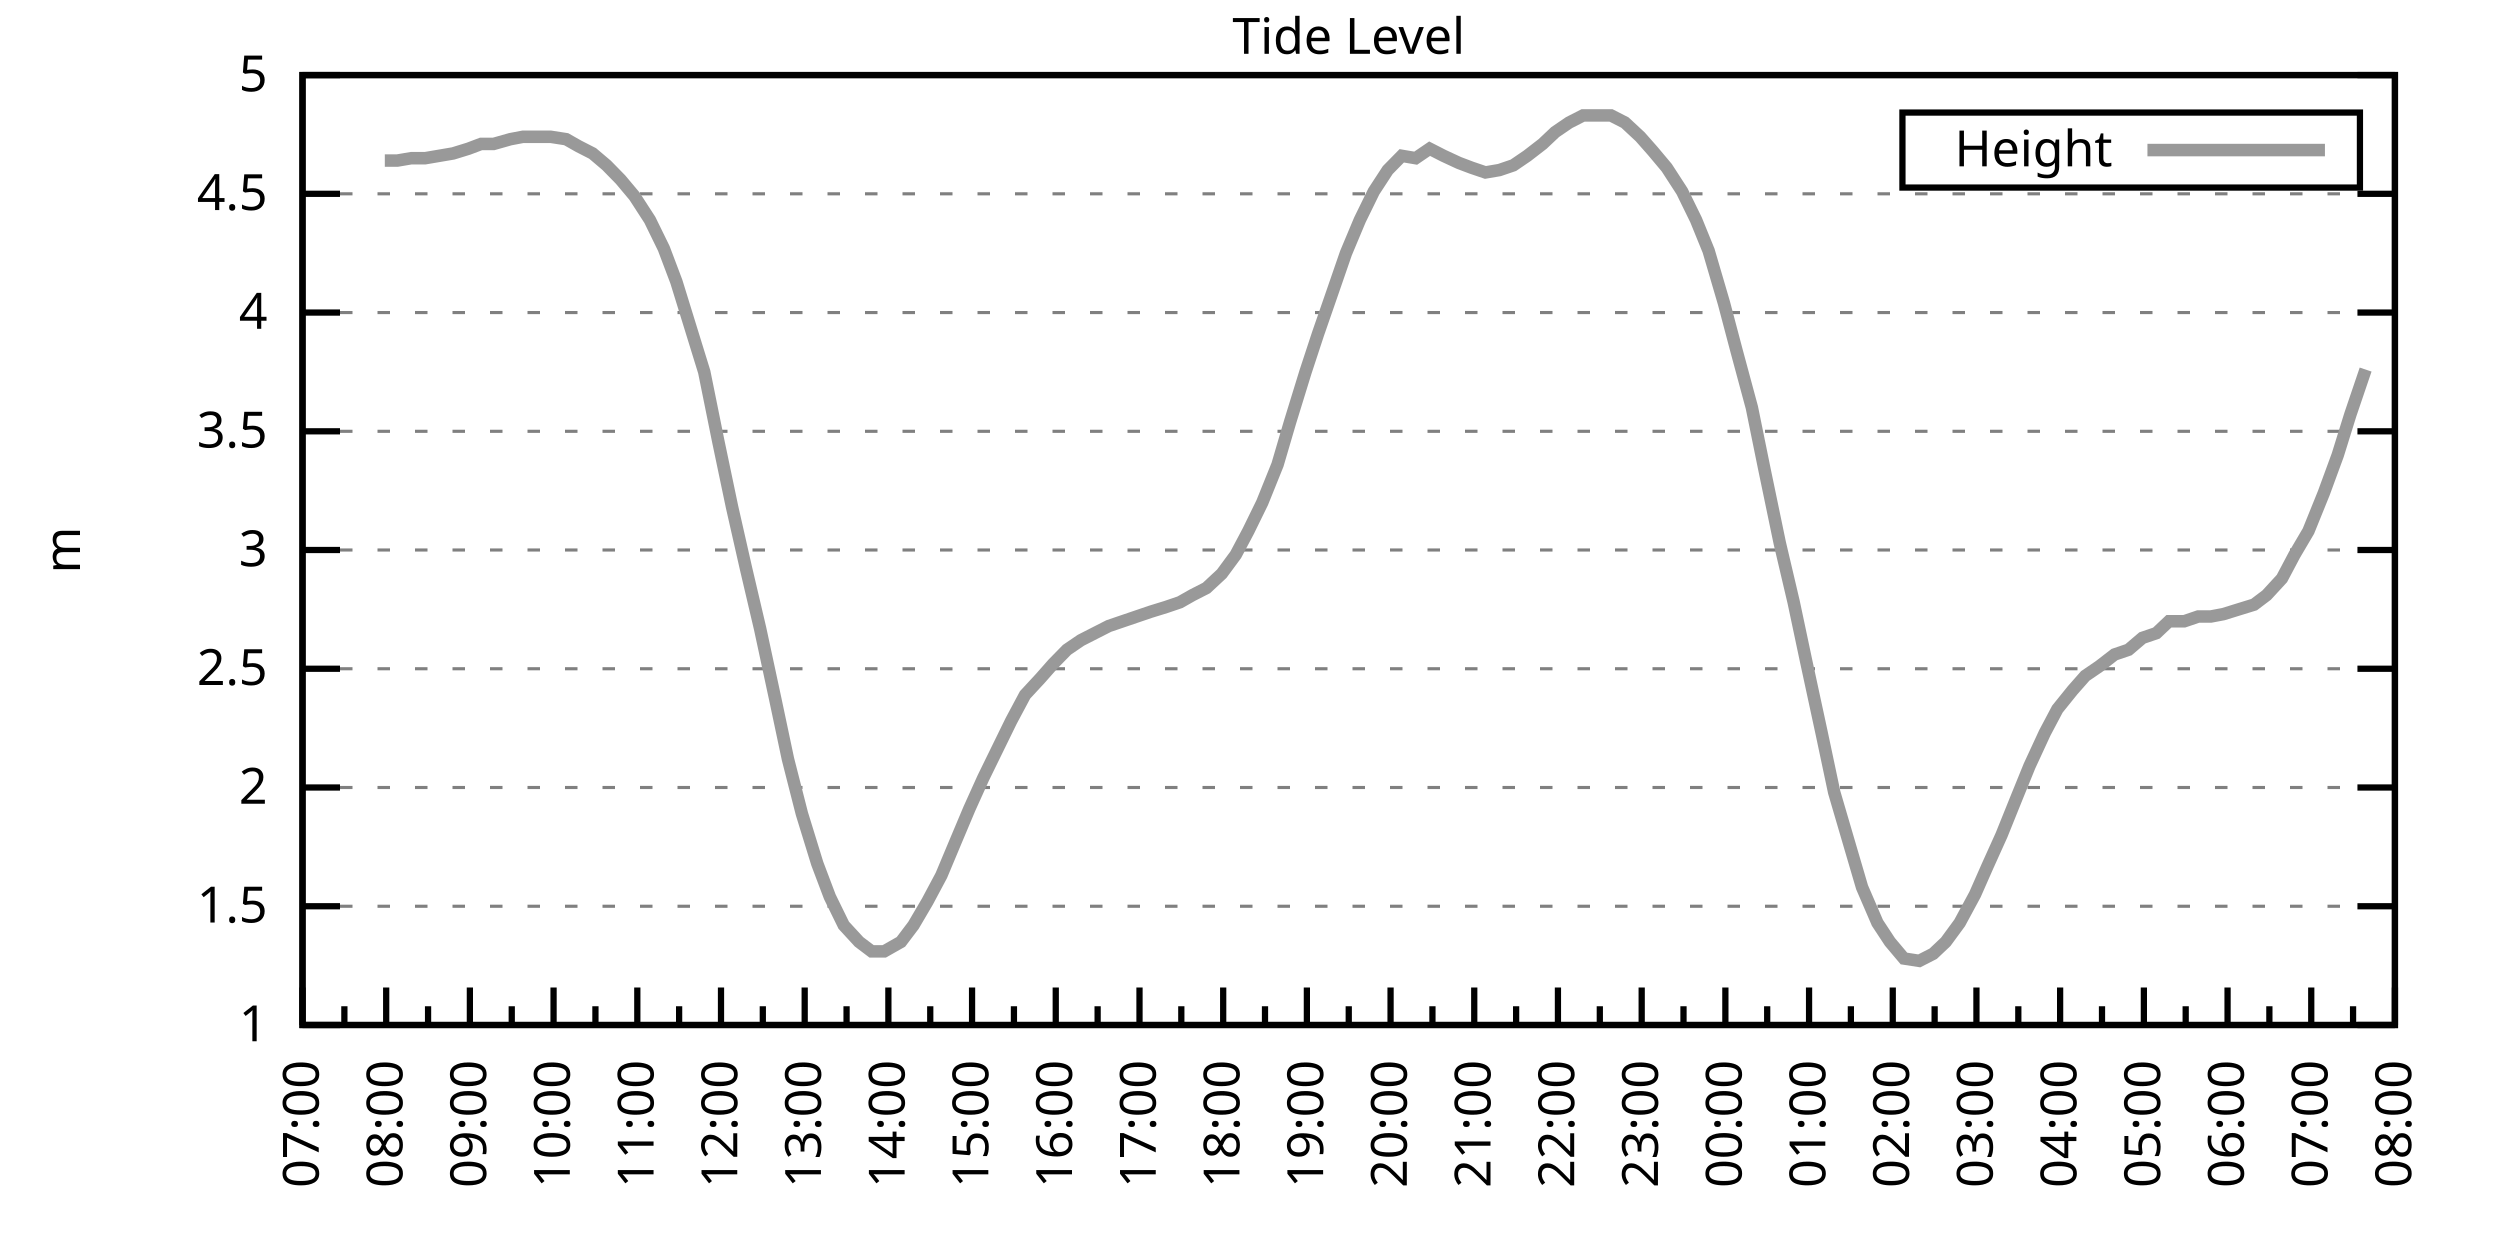
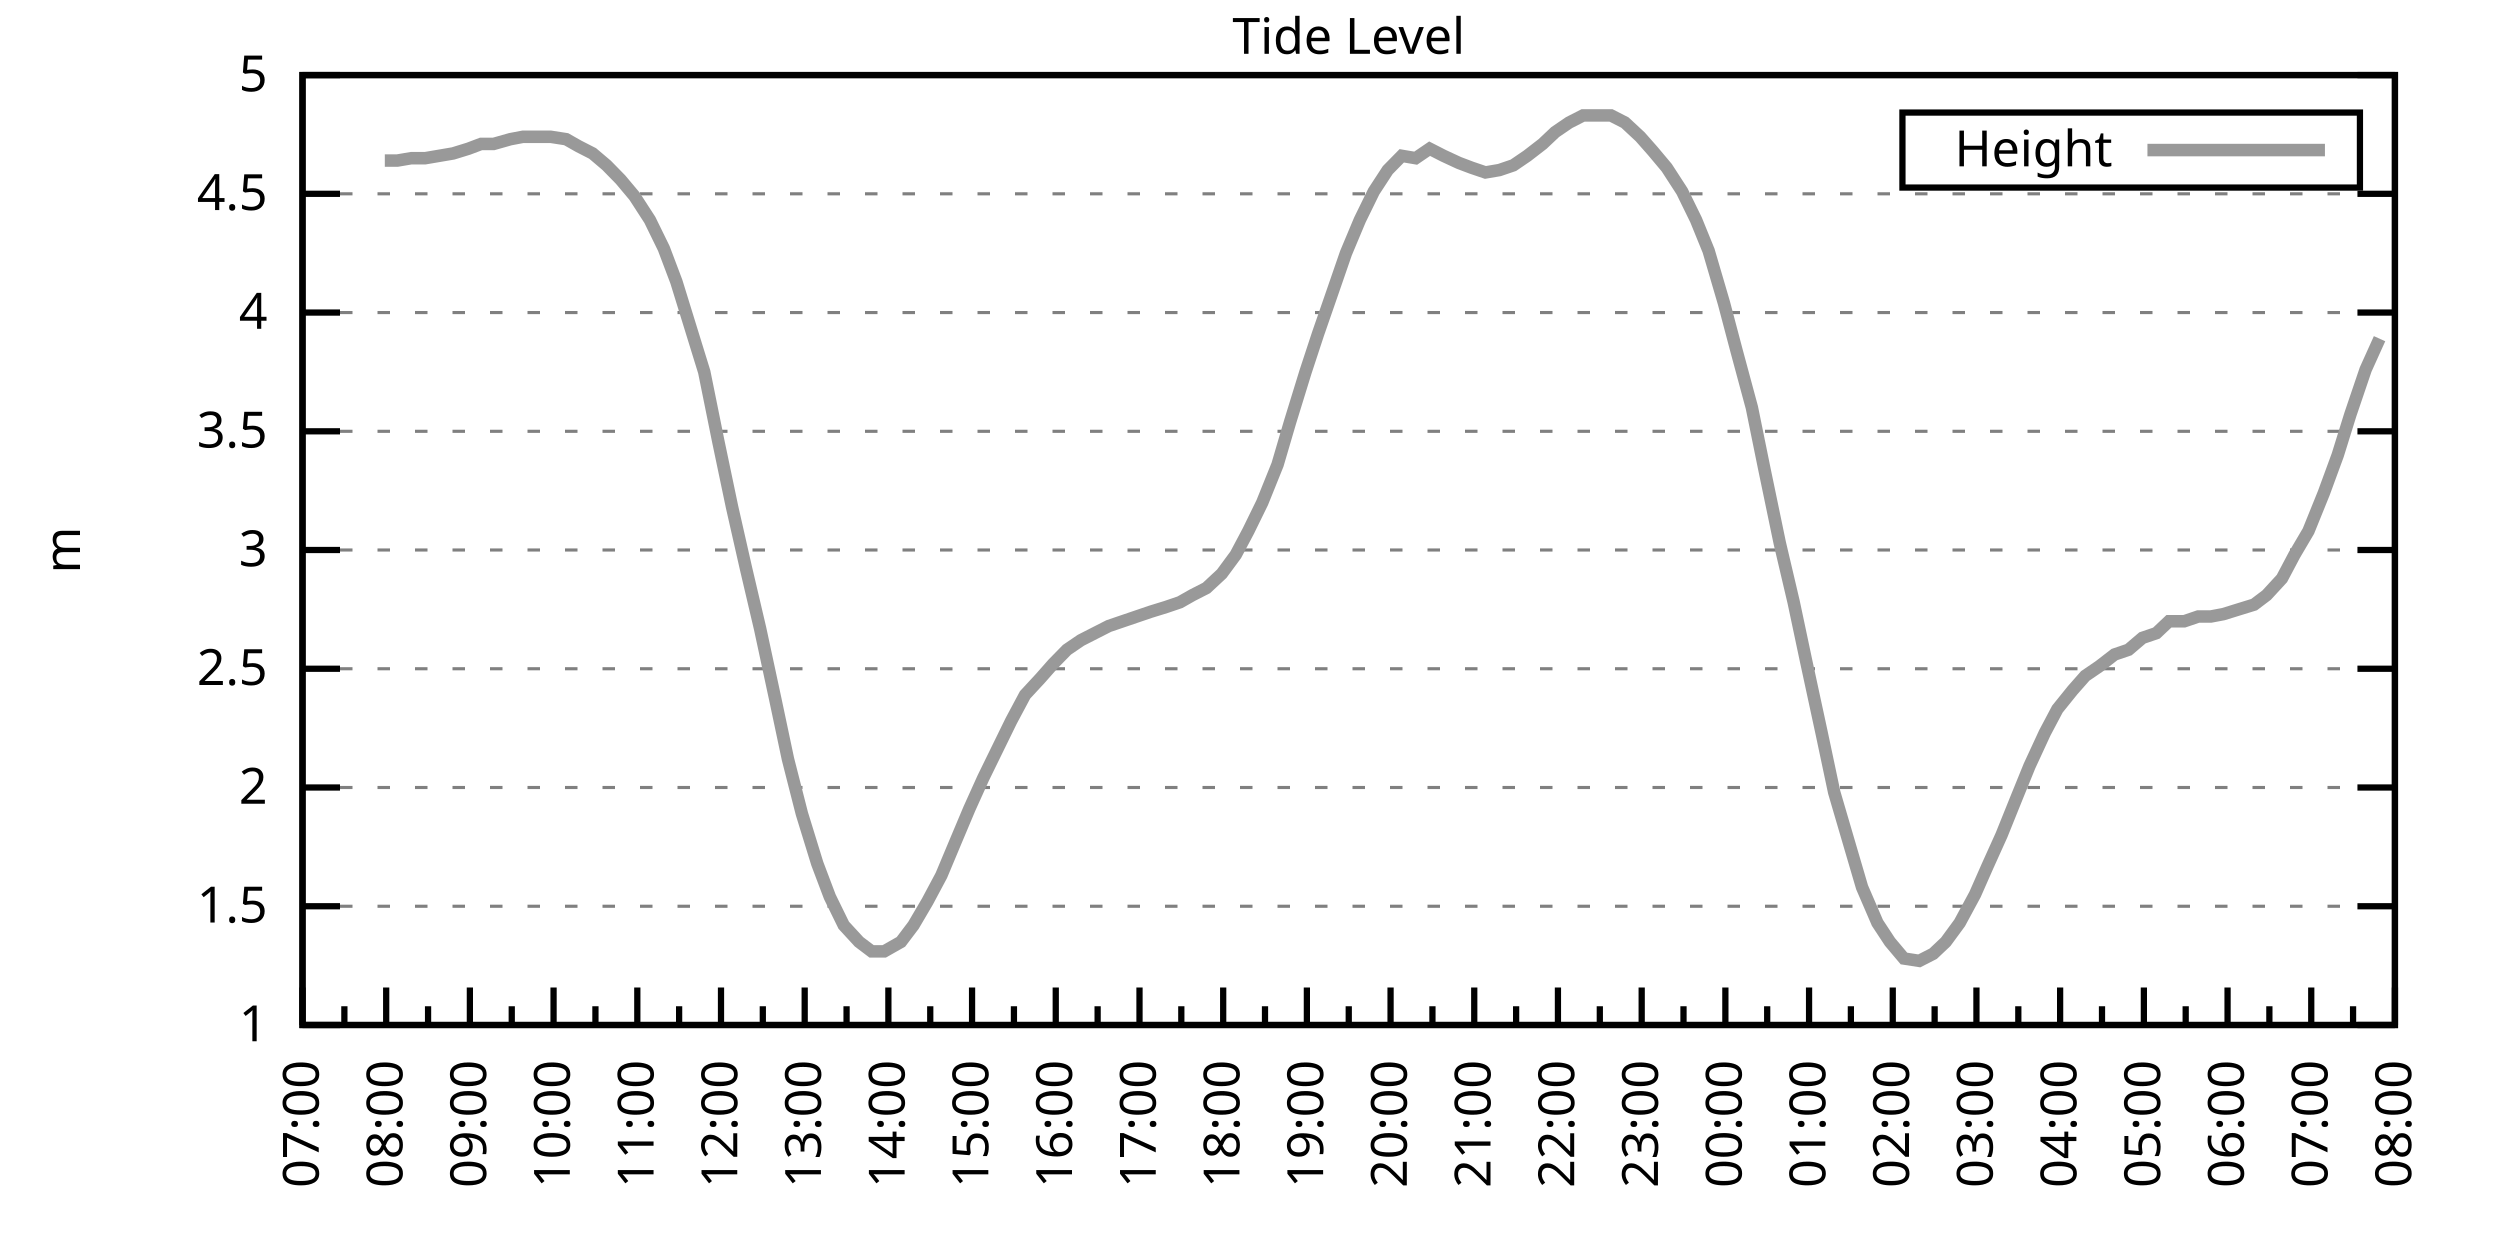
<svg xmlns="http://www.w3.org/2000/svg" xmlns:xlink="http://www.w3.org/1999/xlink" width="400" height="200" viewBox="0 0 400 200">
  <g id="gnuplot_canvas">
    <rect x="0" y="0" width="400" height="200" fill="none" />
    <defs>
      <circle id="gpDot" r="0.5" stroke-width="0.5" stroke="currentColor" />
      <path id="gpPt0" stroke-width="0.333" stroke="currentColor" d="M-1,0 h2 M0,-1 v2" />
      <path id="gpPt1" stroke-width="0.333" stroke="currentColor" d="M-1,-1 L1,1 M1,-1 L-1,1" />
      <path id="gpPt2" stroke-width="0.333" stroke="currentColor" d="M-1,0 L1,0 M0,-1 L0,1 M-1,-1 L1,1 M-1,1 L1,-1" />
      <rect id="gpPt3" stroke-width="0.333" stroke="currentColor" x="-1" y="-1" width="2" height="2" />
      <rect id="gpPt4" stroke-width="0.333" stroke="currentColor" fill="currentColor" x="-1" y="-1" width="2" height="2" />
      <circle id="gpPt5" stroke-width="0.333" stroke="currentColor" cx="0" cy="0" r="1" />
      <use xlink:href="#gpPt5" id="gpPt6" fill="currentColor" stroke="none" />
      <path id="gpPt7" stroke-width="0.333" stroke="currentColor" d="M0,-1.33 L-1.33,0.67 L1.33,0.67 z" />
      <use xlink:href="#gpPt7" id="gpPt8" fill="currentColor" stroke="none" />
      <use xlink:href="#gpPt7" id="gpPt9" stroke="currentColor" transform="rotate(180)" />
      <use xlink:href="#gpPt9" id="gpPt10" fill="currentColor" stroke="none" />
      <use xlink:href="#gpPt3" id="gpPt11" stroke="currentColor" transform="rotate(45)" />
      <use xlink:href="#gpPt11" id="gpPt12" fill="currentColor" stroke="none" />
      <path id="gpPt13" stroke-width="0.333" stroke="currentColor" d="M0,1.330 L1.265,0.411 L0.782,-1.067 L-0.782,-1.076 L-1.265,0.411 z" />
      <use xlink:href="#gpPt13" id="gpPt14" fill="currentColor" stroke="none" />
      <filter id="textbox" filterUnits="objectBoundingBox" x="0" y="0" height="1" width="1">
        <feFlood flood-color="white" flood-opacity="1" result="bgnd" />
        <feComposite in="SourceGraphic" in2="bgnd" operator="atop" />
      </filter>
      <filter id="greybox" filterUnits="objectBoundingBox" x="0" y="0" height="1" width="1">
        <feFlood flood-color="lightgrey" flood-opacity="1" result="grey" />
        <feComposite in="SourceGraphic" in2="grey" operator="atop" />
      </filter>
    </defs>
    <g fill="none" color="white" stroke="currentColor" stroke-width="1.00" stroke-linecap="butt" stroke-linejoin="miter">
</g>
    <g fill="none" color="black" stroke="currentColor" stroke-width="1.00" stroke-linecap="butt" stroke-linejoin="miter">
      <g stroke="none" shape-rendering="crispEdges">
        <polygon fill="rgb(255, 255, 255)" points="48.40,164.00 383.18,164.00 383.18,12.02 48.40,12.02 " />
      </g>
    </g>
    <g fill="none" color="black" stroke="currentColor" stroke-width="1.00" stroke-linecap="butt" stroke-linejoin="miter">
</g>
    <g fill="none" color="black" stroke="black" stroke-width="0.50" stroke-linecap="butt" stroke-linejoin="miter">
</g>
    <g fill="none" color="gray" stroke="currentColor" stroke-width="0.50" stroke-linecap="butt" stroke-linejoin="miter">
      <path stroke="gray" stroke-dasharray="2,4" class="gridline" d="M48.40,164.00 L383.19,164.00  " />
    </g>
    <g fill="none" color="gray" stroke="gray" stroke-width="1.00" stroke-linecap="butt" stroke-linejoin="miter">
</g>
    <g fill="none" color="black" stroke="currentColor" stroke-width="1.00" stroke-linecap="butt" stroke-linejoin="miter">
      <path stroke="black" d="M48.40,164.00 L54.40,164.00 M383.19,164.00 L377.19,164.00  " />
      <g transform="translate(42.80,166.60)" stroke="none" fill="black" font-family="Sans" font-size="8.00" text-anchor="end">
        <text>
          <tspan font-family="Sans"> 1</tspan>
        </text>
      </g>
    </g>
    <g fill="none" color="black" stroke="currentColor" stroke-width="1.00" stroke-linecap="butt" stroke-linejoin="miter">
</g>
    <g fill="none" color="black" stroke="black" stroke-width="0.50" stroke-linecap="butt" stroke-linejoin="miter">
</g>
    <g fill="none" color="gray" stroke="currentColor" stroke-width="0.50" stroke-linecap="butt" stroke-linejoin="miter">
      <path stroke="gray" stroke-dasharray="2,4" class="gridline" d="M48.40,145.00 L383.19,145.00  " />
    </g>
    <g fill="none" color="gray" stroke="gray" stroke-width="1.00" stroke-linecap="butt" stroke-linejoin="miter">
</g>
    <g fill="none" color="black" stroke="currentColor" stroke-width="1.00" stroke-linecap="butt" stroke-linejoin="miter">
      <path stroke="black" d="M48.40,145.00 L54.40,145.00 M383.19,145.00 L377.19,145.00  " />
      <g transform="translate(42.80,147.60)" stroke="none" fill="black" font-family="Sans" font-size="8.00" text-anchor="end">
        <text>
          <tspan font-family="Sans"> 1.5</tspan>
        </text>
      </g>
    </g>
    <g fill="none" color="black" stroke="currentColor" stroke-width="1.00" stroke-linecap="butt" stroke-linejoin="miter">
</g>
    <g fill="none" color="black" stroke="black" stroke-width="0.50" stroke-linecap="butt" stroke-linejoin="miter">
</g>
    <g fill="none" color="gray" stroke="currentColor" stroke-width="0.50" stroke-linecap="butt" stroke-linejoin="miter">
      <path stroke="gray" stroke-dasharray="2,4" class="gridline" d="M48.40,126.00 L383.19,126.00  " />
    </g>
    <g fill="none" color="gray" stroke="gray" stroke-width="1.00" stroke-linecap="butt" stroke-linejoin="miter">
</g>
    <g fill="none" color="black" stroke="currentColor" stroke-width="1.00" stroke-linecap="butt" stroke-linejoin="miter">
      <path stroke="black" d="M48.40,126.00 L54.40,126.00 M383.19,126.00 L377.19,126.00  " />
      <g transform="translate(42.80,128.60)" stroke="none" fill="black" font-family="Sans" font-size="8.00" text-anchor="end">
        <text>
          <tspan font-family="Sans"> 2</tspan>
        </text>
      </g>
    </g>
    <g fill="none" color="black" stroke="currentColor" stroke-width="1.00" stroke-linecap="butt" stroke-linejoin="miter">
</g>
    <g fill="none" color="black" stroke="black" stroke-width="0.50" stroke-linecap="butt" stroke-linejoin="miter">
</g>
    <g fill="none" color="gray" stroke="currentColor" stroke-width="0.50" stroke-linecap="butt" stroke-linejoin="miter">
      <path stroke="gray" stroke-dasharray="2,4" class="gridline" d="M48.40,107.00 L383.19,107.00  " />
    </g>
    <g fill="none" color="gray" stroke="gray" stroke-width="1.00" stroke-linecap="butt" stroke-linejoin="miter">
</g>
    <g fill="none" color="black" stroke="currentColor" stroke-width="1.00" stroke-linecap="butt" stroke-linejoin="miter">
      <path stroke="black" d="M48.40,107.00 L54.40,107.00 M383.19,107.00 L377.19,107.00  " />
      <g transform="translate(42.80,109.60)" stroke="none" fill="black" font-family="Sans" font-size="8.00" text-anchor="end">
        <text>
          <tspan font-family="Sans"> 2.5</tspan>
        </text>
      </g>
    </g>
    <g fill="none" color="black" stroke="currentColor" stroke-width="1.00" stroke-linecap="butt" stroke-linejoin="miter">
</g>
    <g fill="none" color="black" stroke="black" stroke-width="0.50" stroke-linecap="butt" stroke-linejoin="miter">
</g>
    <g fill="none" color="gray" stroke="currentColor" stroke-width="0.50" stroke-linecap="butt" stroke-linejoin="miter">
      <path stroke="gray" stroke-dasharray="2,4" class="gridline" d="M48.40,88.00 L383.19,88.00  " />
    </g>
    <g fill="none" color="gray" stroke="gray" stroke-width="1.00" stroke-linecap="butt" stroke-linejoin="miter">
</g>
    <g fill="none" color="black" stroke="currentColor" stroke-width="1.00" stroke-linecap="butt" stroke-linejoin="miter">
      <path stroke="black" d="M48.40,88.00 L54.40,88.00 M383.19,88.00 L377.19,88.00  " />
      <g transform="translate(42.80,90.60)" stroke="none" fill="black" font-family="Sans" font-size="8.00" text-anchor="end">
        <text>
          <tspan font-family="Sans"> 3</tspan>
        </text>
      </g>
    </g>
    <g fill="none" color="black" stroke="currentColor" stroke-width="1.00" stroke-linecap="butt" stroke-linejoin="miter">
</g>
    <g fill="none" color="black" stroke="black" stroke-width="0.50" stroke-linecap="butt" stroke-linejoin="miter">
</g>
    <g fill="none" color="gray" stroke="currentColor" stroke-width="0.50" stroke-linecap="butt" stroke-linejoin="miter">
      <path stroke="gray" stroke-dasharray="2,4" class="gridline" d="M48.40,69.01 L383.19,69.01  " />
    </g>
    <g fill="none" color="gray" stroke="gray" stroke-width="1.00" stroke-linecap="butt" stroke-linejoin="miter">
</g>
    <g fill="none" color="black" stroke="currentColor" stroke-width="1.00" stroke-linecap="butt" stroke-linejoin="miter">
      <path stroke="black" d="M48.40,69.01 L54.40,69.01 M383.19,69.01 L377.19,69.01  " />
      <g transform="translate(42.80,71.61)" stroke="none" fill="black" font-family="Sans" font-size="8.00" text-anchor="end">
        <text>
          <tspan font-family="Sans"> 3.5</tspan>
        </text>
      </g>
    </g>
    <g fill="none" color="black" stroke="currentColor" stroke-width="1.00" stroke-linecap="butt" stroke-linejoin="miter">
</g>
    <g fill="none" color="black" stroke="black" stroke-width="0.50" stroke-linecap="butt" stroke-linejoin="miter">
</g>
    <g fill="none" color="gray" stroke="currentColor" stroke-width="0.50" stroke-linecap="butt" stroke-linejoin="miter">
      <path stroke="gray" stroke-dasharray="2,4" class="gridline" d="M48.40,50.01 L383.19,50.01  " />
    </g>
    <g fill="none" color="gray" stroke="gray" stroke-width="1.00" stroke-linecap="butt" stroke-linejoin="miter">
</g>
    <g fill="none" color="black" stroke="currentColor" stroke-width="1.00" stroke-linecap="butt" stroke-linejoin="miter">
      <path stroke="black" d="M48.40,50.01 L54.40,50.01 M383.19,50.01 L377.19,50.01  " />
      <g transform="translate(42.80,52.61)" stroke="none" fill="black" font-family="Sans" font-size="8.00" text-anchor="end">
        <text>
          <tspan font-family="Sans"> 4</tspan>
        </text>
      </g>
    </g>
    <g fill="none" color="black" stroke="currentColor" stroke-width="1.00" stroke-linecap="butt" stroke-linejoin="miter">
</g>
    <g fill="none" color="black" stroke="black" stroke-width="0.50" stroke-linecap="butt" stroke-linejoin="miter">
</g>
    <g fill="none" color="gray" stroke="currentColor" stroke-width="0.50" stroke-linecap="butt" stroke-linejoin="miter">
      <path stroke="gray" stroke-dasharray="2,4" class="gridline" d="M48.40,31.01 L383.19,31.01  " />
    </g>
    <g fill="none" color="gray" stroke="gray" stroke-width="1.00" stroke-linecap="butt" stroke-linejoin="miter">
</g>
    <g fill="none" color="black" stroke="currentColor" stroke-width="1.00" stroke-linecap="butt" stroke-linejoin="miter">
      <path stroke="black" d="M48.40,31.01 L54.40,31.01 M383.19,31.01 L377.19,31.01  " />
      <g transform="translate(42.80,33.61)" stroke="none" fill="black" font-family="Sans" font-size="8.00" text-anchor="end">
        <text>
          <tspan font-family="Sans"> 4.5</tspan>
        </text>
      </g>
    </g>
    <g fill="none" color="black" stroke="currentColor" stroke-width="1.00" stroke-linecap="butt" stroke-linejoin="miter">
</g>
    <g fill="none" color="black" stroke="black" stroke-width="0.50" stroke-linecap="butt" stroke-linejoin="miter">
</g>
    <g fill="none" color="gray" stroke="currentColor" stroke-width="0.50" stroke-linecap="butt" stroke-linejoin="miter">
      <path stroke="gray" stroke-dasharray="2,4" class="gridline" d="M48.40,12.01 L383.19,12.01  " />
    </g>
    <g fill="none" color="gray" stroke="gray" stroke-width="1.00" stroke-linecap="butt" stroke-linejoin="miter">
</g>
    <g fill="none" color="black" stroke="currentColor" stroke-width="1.00" stroke-linecap="butt" stroke-linejoin="miter">
      <path stroke="black" d="M48.40,12.01 L54.40,12.01 M383.19,12.01 L377.19,12.01  " />
      <g transform="translate(42.80,14.61)" stroke="none" fill="black" font-family="Sans" font-size="8.00" text-anchor="end">
        <text>
          <tspan font-family="Sans"> 5</tspan>
        </text>
      </g>
    </g>
    <g fill="none" color="black" stroke="currentColor" stroke-width="1.00" stroke-linecap="butt" stroke-linejoin="miter">
      <path stroke="black" d="M48.40,164.00 L48.40,158.00  " />
      <g transform="translate(51.00,169.60) rotate(270)" stroke="none" fill="black" font-family="Sans" font-size="8.00" text-anchor="end">
        <text>
          <tspan font-family="Sans">07:00</tspan>
        </text>
      </g>
    </g>
    <g fill="none" color="black" stroke="currentColor" stroke-width="1.00" stroke-linecap="butt" stroke-linejoin="miter">
      <path stroke="black" d="M55.10,164.00 L55.10,161.00 M61.79,164.00 L61.79,158.00  " />
      <g transform="translate(64.39,169.60) rotate(270)" stroke="none" fill="black" font-family="Sans" font-size="8.00" text-anchor="end">
        <text>
          <tspan font-family="Sans">08:00</tspan>
        </text>
      </g>
    </g>
    <g fill="none" color="black" stroke="currentColor" stroke-width="1.00" stroke-linecap="butt" stroke-linejoin="miter">
      <path stroke="black" d="M68.49,164.00 L68.49,161.00 M75.18,164.00 L75.18,158.00  " />
      <g transform="translate(77.78,169.60) rotate(270)" stroke="none" fill="black" font-family="Sans" font-size="8.00" text-anchor="end">
        <text>
          <tspan font-family="Sans">09:00</tspan>
        </text>
      </g>
    </g>
    <g fill="none" color="black" stroke="currentColor" stroke-width="1.00" stroke-linecap="butt" stroke-linejoin="miter">
      <path stroke="black" d="M81.88,164.00 L81.88,161.00 M88.57,164.00 L88.57,158.00  " />
      <g transform="translate(91.17,169.60) rotate(270)" stroke="none" fill="black" font-family="Sans" font-size="8.00" text-anchor="end">
        <text>
          <tspan font-family="Sans">10:00</tspan>
        </text>
      </g>
    </g>
    <g fill="none" color="black" stroke="currentColor" stroke-width="1.00" stroke-linecap="butt" stroke-linejoin="miter">
      <path stroke="black" d="M95.27,164.00 L95.27,161.00 M101.97,164.00 L101.97,158.00  " />
      <g transform="translate(104.57,169.60) rotate(270)" stroke="none" fill="black" font-family="Sans" font-size="8.00" text-anchor="end">
        <text>
          <tspan font-family="Sans">11:00</tspan>
        </text>
      </g>
    </g>
    <g fill="none" color="black" stroke="currentColor" stroke-width="1.00" stroke-linecap="butt" stroke-linejoin="miter">
      <path stroke="black" d="M108.66,164.00 L108.66,161.00 M115.36,164.00 L115.36,158.00  " />
      <g transform="translate(117.96,169.60) rotate(270)" stroke="none" fill="black" font-family="Sans" font-size="8.00" text-anchor="end">
        <text>
          <tspan font-family="Sans">12:00</tspan>
        </text>
      </g>
    </g>
    <g fill="none" color="black" stroke="currentColor" stroke-width="1.00" stroke-linecap="butt" stroke-linejoin="miter">
      <path stroke="black" d="M122.05,164.00 L122.05,161.00 M128.75,164.00 L128.75,158.00  " />
      <g transform="translate(131.35,169.60) rotate(270)" stroke="none" fill="black" font-family="Sans" font-size="8.00" text-anchor="end">
        <text>
          <tspan font-family="Sans">13:00</tspan>
        </text>
      </g>
    </g>
    <g fill="none" color="black" stroke="currentColor" stroke-width="1.00" stroke-linecap="butt" stroke-linejoin="miter">
      <path stroke="black" d="M135.45,164.00 L135.45,161.00 M142.14,164.00 L142.14,158.00  " />
      <g transform="translate(144.74,169.60) rotate(270)" stroke="none" fill="black" font-family="Sans" font-size="8.00" text-anchor="end">
        <text>
          <tspan font-family="Sans">14:00</tspan>
        </text>
      </g>
    </g>
    <g fill="none" color="black" stroke="currentColor" stroke-width="1.00" stroke-linecap="butt" stroke-linejoin="miter">
      <path stroke="black" d="M148.84,164.00 L148.84,161.00 M155.53,164.00 L155.53,158.00  " />
      <g transform="translate(158.13,169.60) rotate(270)" stroke="none" fill="black" font-family="Sans" font-size="8.00" text-anchor="end">
        <text>
          <tspan font-family="Sans">15:00</tspan>
        </text>
      </g>
    </g>
    <g fill="none" color="black" stroke="currentColor" stroke-width="1.00" stroke-linecap="butt" stroke-linejoin="miter">
      <path stroke="black" d="M162.23,164.00 L162.23,161.00 M168.92,164.00 L168.92,158.00  " />
      <g transform="translate(171.52,169.60) rotate(270)" stroke="none" fill="black" font-family="Sans" font-size="8.00" text-anchor="end">
        <text>
          <tspan font-family="Sans">16:00</tspan>
        </text>
      </g>
    </g>
    <g fill="none" color="black" stroke="currentColor" stroke-width="1.00" stroke-linecap="butt" stroke-linejoin="miter">
      <path stroke="black" d="M175.62,164.00 L175.62,161.00 M182.32,164.00 L182.32,158.00  " />
      <g transform="translate(184.92,169.60) rotate(270)" stroke="none" fill="black" font-family="Sans" font-size="8.00" text-anchor="end">
        <text>
          <tspan font-family="Sans">17:00</tspan>
        </text>
      </g>
    </g>
    <g fill="none" color="black" stroke="currentColor" stroke-width="1.00" stroke-linecap="butt" stroke-linejoin="miter">
      <path stroke="black" d="M189.01,164.00 L189.01,161.00 M195.71,164.00 L195.71,158.00  " />
      <g transform="translate(198.31,169.60) rotate(270)" stroke="none" fill="black" font-family="Sans" font-size="8.00" text-anchor="end">
        <text>
          <tspan font-family="Sans">18:00</tspan>
        </text>
      </g>
    </g>
    <g fill="none" color="black" stroke="currentColor" stroke-width="1.00" stroke-linecap="butt" stroke-linejoin="miter">
      <path stroke="black" d="M202.40,164.00 L202.40,161.00 M209.10,164.00 L209.10,158.00  " />
      <g transform="translate(211.70,169.60) rotate(270)" stroke="none" fill="black" font-family="Sans" font-size="8.00" text-anchor="end">
        <text>
          <tspan font-family="Sans">19:00</tspan>
        </text>
      </g>
    </g>
    <g fill="none" color="black" stroke="currentColor" stroke-width="1.00" stroke-linecap="butt" stroke-linejoin="miter">
      <path stroke="black" d="M215.80,164.00 L215.80,161.00 M222.49,164.00 L222.49,158.00  " />
      <g transform="translate(225.09,169.60) rotate(270)" stroke="none" fill="black" font-family="Sans" font-size="8.00" text-anchor="end">
        <text>
          <tspan font-family="Sans">20:00</tspan>
        </text>
      </g>
    </g>
    <g fill="none" color="black" stroke="currentColor" stroke-width="1.00" stroke-linecap="butt" stroke-linejoin="miter">
      <path stroke="black" d="M229.19,164.00 L229.19,161.00 M235.88,164.00 L235.88,158.00  " />
      <g transform="translate(238.48,169.60) rotate(270)" stroke="none" fill="black" font-family="Sans" font-size="8.00" text-anchor="end">
        <text>
          <tspan font-family="Sans">21:00</tspan>
        </text>
      </g>
    </g>
    <g fill="none" color="black" stroke="currentColor" stroke-width="1.00" stroke-linecap="butt" stroke-linejoin="miter">
      <path stroke="black" d="M242.58,164.00 L242.58,161.00 M249.27,164.00 L249.27,158.00  " />
      <g transform="translate(251.87,169.60) rotate(270)" stroke="none" fill="black" font-family="Sans" font-size="8.00" text-anchor="end">
        <text>
          <tspan font-family="Sans">22:00</tspan>
        </text>
      </g>
    </g>
    <g fill="none" color="black" stroke="currentColor" stroke-width="1.00" stroke-linecap="butt" stroke-linejoin="miter">
      <path stroke="black" d="M255.97,164.00 L255.97,161.00 M262.67,164.00 L262.67,158.00  " />
      <g transform="translate(265.27,169.60) rotate(270)" stroke="none" fill="black" font-family="Sans" font-size="8.00" text-anchor="end">
        <text>
          <tspan font-family="Sans">23:00</tspan>
        </text>
      </g>
    </g>
    <g fill="none" color="black" stroke="currentColor" stroke-width="1.00" stroke-linecap="butt" stroke-linejoin="miter">
      <path stroke="black" d="M269.36,164.00 L269.36,161.00 M276.06,164.00 L276.06,158.00  " />
      <g transform="translate(278.66,169.60) rotate(270)" stroke="none" fill="black" font-family="Sans" font-size="8.00" text-anchor="end">
        <text>
          <tspan font-family="Sans">00:00</tspan>
        </text>
      </g>
    </g>
    <g fill="none" color="black" stroke="currentColor" stroke-width="1.00" stroke-linecap="butt" stroke-linejoin="miter">
      <path stroke="black" d="M282.75,164.00 L282.75,161.00 M289.45,164.00 L289.45,158.00  " />
      <g transform="translate(292.05,169.60) rotate(270)" stroke="none" fill="black" font-family="Sans" font-size="8.00" text-anchor="end">
        <text>
          <tspan font-family="Sans">01:00</tspan>
        </text>
      </g>
    </g>
    <g fill="none" color="black" stroke="currentColor" stroke-width="1.00" stroke-linecap="butt" stroke-linejoin="miter">
      <path stroke="black" d="M296.14,164.00 L296.14,161.00 M302.84,164.00 L302.84,158.00  " />
      <g transform="translate(305.44,169.60) rotate(270)" stroke="none" fill="black" font-family="Sans" font-size="8.00" text-anchor="end">
        <text>
          <tspan font-family="Sans">02:00</tspan>
        </text>
      </g>
    </g>
    <g fill="none" color="black" stroke="currentColor" stroke-width="1.00" stroke-linecap="butt" stroke-linejoin="miter">
      <path stroke="black" d="M309.54,164.00 L309.54,161.00 M316.23,164.00 L316.23,158.00  " />
      <g transform="translate(318.83,169.60) rotate(270)" stroke="none" fill="black" font-family="Sans" font-size="8.00" text-anchor="end">
        <text>
          <tspan font-family="Sans">03:00</tspan>
        </text>
      </g>
    </g>
    <g fill="none" color="black" stroke="currentColor" stroke-width="1.00" stroke-linecap="butt" stroke-linejoin="miter">
      <path stroke="black" d="M322.93,164.00 L322.93,161.00 M329.62,164.00 L329.62,158.00  " />
      <g transform="translate(332.22,169.60) rotate(270)" stroke="none" fill="black" font-family="Sans" font-size="8.00" text-anchor="end">
        <text>
          <tspan font-family="Sans">04:00</tspan>
        </text>
      </g>
    </g>
    <g fill="none" color="black" stroke="currentColor" stroke-width="1.00" stroke-linecap="butt" stroke-linejoin="miter">
      <path stroke="black" d="M336.32,164.00 L336.32,161.00 M343.02,164.00 L343.02,158.00  " />
      <g transform="translate(345.62,169.60) rotate(270)" stroke="none" fill="black" font-family="Sans" font-size="8.00" text-anchor="end">
        <text>
          <tspan font-family="Sans">05:00</tspan>
        </text>
      </g>
    </g>
    <g fill="none" color="black" stroke="currentColor" stroke-width="1.00" stroke-linecap="butt" stroke-linejoin="miter">
      <path stroke="black" d="M349.71,164.00 L349.71,161.00 M356.41,164.00 L356.41,158.00  " />
      <g transform="translate(359.01,169.60) rotate(270)" stroke="none" fill="black" font-family="Sans" font-size="8.00" text-anchor="end">
        <text>
          <tspan font-family="Sans">06:00</tspan>
        </text>
      </g>
    </g>
    <g fill="none" color="black" stroke="currentColor" stroke-width="1.00" stroke-linecap="butt" stroke-linejoin="miter">
      <path stroke="black" d="M363.10,164.00 L363.10,161.00 M369.80,164.00 L369.80,158.00  " />
      <g transform="translate(372.40,169.60) rotate(270)" stroke="none" fill="black" font-family="Sans" font-size="8.00" text-anchor="end">
        <text>
          <tspan font-family="Sans">07:00</tspan>
        </text>
      </g>
    </g>
    <g fill="none" color="black" stroke="currentColor" stroke-width="1.00" stroke-linecap="butt" stroke-linejoin="miter">
      <path stroke="black" d="M376.49,164.00 L376.49,161.00 M383.19,164.00 L383.19,158.00  " />
      <g transform="translate(385.79,169.60) rotate(270)" stroke="none" fill="black" font-family="Sans" font-size="8.00" text-anchor="end">
        <text>
          <tspan font-family="Sans">08:00</tspan>
        </text>
      </g>
    </g>
    <g fill="none" color="black" stroke="currentColor" stroke-width="1.00" stroke-linecap="butt" stroke-linejoin="miter">
</g>
    <g fill="none" color="black" stroke="currentColor" stroke-width="1.00" stroke-linecap="butt" stroke-linejoin="miter">
      <path stroke="black" d="M48.40,12.01 L48.40,164.00 L383.19,164.00 L383.19,12.01 L48.40,12.01 Z  " />
    </g>
    <g fill="none" color="black" stroke="currentColor" stroke-width="1.00" stroke-linecap="butt" stroke-linejoin="miter">
      <g transform="translate(12.80,88.01) rotate(270)" stroke="none" fill="black" font-family="Sans" font-size="8.00" text-anchor="middle">
        <text>
          <tspan font-family="Sans">m</tspan>
        </text>
      </g>
    </g>
    <g fill="none" color="black" stroke="currentColor" stroke-width="1.00" stroke-linecap="butt" stroke-linejoin="miter">
</g>
    <g fill="none" color="black" stroke="currentColor" stroke-width="1.00" stroke-linecap="butt" stroke-linejoin="miter">
      <path stroke="black" d="M304.39,30.01 L304.39,18.01 L377.59,18.01 L377.59,30.01 L304.39,30.01 Z  " />
    </g>
    <g id="Tide_level_plot_1">
      <g fill="none" color="white" stroke="black" stroke-width="2.00" stroke-linecap="butt" stroke-linejoin="miter">
</g>
      <g fill="none" color="black" stroke="currentColor" stroke-width="2.00" stroke-linecap="butt" stroke-linejoin="miter">
        <g transform="translate(337.99,26.61)" stroke="none" fill="black" font-family="Sans" font-size="8.00" text-anchor="end">
          <text>
            <tspan font-family="Sans">Height</tspan>
          </text>
        </g>
      </g>
      <g fill="none" color="black" stroke="currentColor" stroke-width="2.00" stroke-linecap="butt" stroke-linejoin="miter">
-         <path stroke="rgb(153, 153, 153)" d="M343.59,24.01 L371.99,24.01 M61.57,25.69 L63.58,25.69 L65.81,25.31 L68.04,25.31 L70.27,24.93 L72.50,24.55   L74.96,23.79 L76.97,23.03 L78.98,23.03 L81.66,22.27 L83.66,21.89 L85.90,21.89 L88.13,21.89 L90.58,22.27   L92.59,23.41 L94.82,24.55 L97.06,26.45 L99.29,28.73 L101.52,31.39 L103.98,35.19 L106.21,39.75 L108.22,45.07   L110.45,52.29 L112.68,59.51 L114.91,70.53 L117.14,81.17 L119.38,91.04 L121.61,100.54 L124.06,111.94 L126.07,121.44   L128.30,130.18 L130.76,138.16 L132.77,143.48 L135.00,148.04 L137.45,150.70 L139.46,152.22 L141.47,152.22 L144.15,150.70   L146.16,148.04 L148.39,144.24 L150.62,140.06 L152.85,134.74 L155.09,129.42 L157.32,124.48 L159.55,119.92 L161.78,115.36   L164.01,111.18 L166.47,108.52 L168.48,106.24 L170.71,103.96 L172.94,102.44 L175.17,101.30 L177.41,100.16 L179.64,99.40   L181.87,98.64 L184.10,97.88 L186.56,97.12 L188.79,96.36 L190.80,95.22 L193.03,94.08 L195.48,91.80 L197.72,88.76   L199.73,84.97 L201.96,80.41 L204.41,74.33 L206.42,67.49 L208.88,59.51 L210.88,53.43 L213.12,46.97 L215.35,40.51   L217.58,35.19 L219.81,30.63 L222.04,27.21 L224.28,24.93 L226.51,25.31 L228.74,23.79 L230.97,24.93 L233.43,26.07   L235.44,26.83 L237.67,27.59 L239.90,27.21 L242.13,26.45 L244.36,24.93 L246.82,23.03 L248.83,21.13 L251.06,19.61   L253.29,18.47 L255.52,18.47 L257.76,18.47 L259.99,19.61 L262.44,21.89 L264.45,24.17 L266.68,26.83 L269.14,30.63   L271.37,35.19 L273.38,40.13 L275.83,48.49 L277.84,56.09 L280.30,65.21 L282.31,75.09 L284.76,86.87 L286.99,96.36   L289.00,105.86 L291.46,117.26 L293.47,126.76 L295.92,135.12 L297.93,141.96 L300.39,147.66 L302.39,150.70 L304.63,153.36   L307.08,153.74 L309.31,152.60 L311.32,150.70 L313.55,147.66 L316.01,143.10 L318.02,138.54 L320.25,133.60 L322.70,127.52   L324.71,122.58 L327.17,117.26 L329.18,113.46 L331.63,110.42 L333.64,108.14 L335.87,106.62 L338.33,104.72 L340.56,103.96   L342.79,102.06 L345.02,101.30 L347.03,99.40 L349.49,99.40 L351.72,98.64 L353.73,98.64 L355.74,98.26 L358.19,97.50   L360.65,96.74 L362.66,95.22 L365.11,92.56 L367.12,88.76 L369.35,84.97 L371.81,78.89 L374.04,72.81 L376.05,66.35   L378.50,59.13  " />
+         <path stroke="rgb(153, 153, 153)" d="M343.59,24.01 L371.99,24.01 M61.57,25.69 L63.58,25.69 L65.81,25.31 L68.04,25.31 L70.27,24.93 L72.50,24.55   L74.96,23.79 L76.97,23.03 L78.98,23.03 L81.66,22.27 L83.66,21.89 L85.90,21.89 L88.13,21.89 L90.58,22.27   L92.59,23.41 L94.82,24.55 L97.06,26.45 L99.29,28.73 L101.52,31.39 L103.98,35.19 L106.21,39.75 L108.22,45.07   L110.45,52.29 L112.68,59.51 L114.91,70.53 L117.14,81.17 L119.38,91.04 L121.61,100.54 L124.06,111.94 L126.07,121.44   L128.30,130.18 L130.76,138.16 L132.77,143.48 L135.00,148.04 L137.45,150.70 L139.46,152.22 L141.47,152.22 L144.15,150.70   L146.16,148.04 L148.39,144.24 L150.62,140.06 L152.85,134.74 L155.09,129.42 L157.32,124.48 L159.55,119.92 L161.78,115.36   L164.01,111.18 L166.47,108.52 L168.48,106.24 L170.71,103.96 L172.94,102.44 L175.17,101.30 L177.41,100.16 L179.64,99.40   L181.87,98.64 L184.10,97.88 L186.56,97.12 L188.79,96.36 L190.80,95.22 L193.03,94.08 L195.48,91.80 L197.72,88.76   L199.73,84.97 L201.96,80.41 L204.41,74.33 L206.42,67.49 L208.88,59.51 L210.88,53.43 L213.12,46.97 L215.35,40.51   L217.58,35.19 L219.81,30.63 L222.04,27.21 L224.28,24.93 L226.51,25.31 L228.74,23.79 L230.97,24.93 L233.43,26.07   L235.44,26.83 L237.67,27.59 L239.90,27.21 L242.13,26.45 L244.36,24.93 L246.82,23.03 L248.83,21.13 L251.06,19.61   L253.29,18.47 L255.52,18.47 L257.76,18.47 L259.99,19.61 L262.44,21.89 L264.45,24.17 L266.68,26.83 L269.14,30.63   L271.37,35.19 L273.38,40.13 L275.83,48.49 L277.84,56.09 L280.30,65.21 L282.31,75.09 L284.76,86.87 L286.99,96.36   L289.00,105.86 L291.46,117.26 L293.47,126.76 L295.92,135.12 L297.93,141.96 L300.39,147.66 L302.39,150.70 L304.63,153.36   L307.08,153.74 L309.31,152.60 L311.32,150.70 L313.55,147.66 L316.01,143.10 L318.02,138.54 L320.25,133.60 L322.70,127.52   L324.71,122.58 L327.17,117.26 L329.18,113.46 L331.63,110.42 L333.64,108.14 L335.87,106.62 L338.33,104.72 L340.56,103.96   L342.79,102.06 L345.02,101.30 L347.03,99.40 L349.49,99.40 L351.72,98.64 L353.73,98.64 L355.74,98.26 L358.19,97.50   L360.65,96.74 L362.66,95.22 L365.11,92.56 L367.12,88.76 L369.35,84.97 L371.81,78.89 L374.04,72.81 L376.05,66.35   L378.50,59.13 L380.73,54.19  " />
      </g>
    </g>
    <g fill="none" color="black" stroke="currentColor" stroke-width="2.00" stroke-linecap="butt" stroke-linejoin="miter">
</g>
    <g fill="none" color="black" stroke="black" stroke-width="1.00" stroke-linecap="butt" stroke-linejoin="miter">
</g>
    <g fill="none" color="black" stroke="currentColor" stroke-width="1.00" stroke-linecap="butt" stroke-linejoin="miter">
      <path stroke="black" d="M48.40,12.01 L48.40,164.00 L383.19,164.00 L383.19,12.01 L48.40,12.01 Z  " />
    </g>
    <g fill="none" color="black" stroke="currentColor" stroke-width="1.00" stroke-linecap="butt" stroke-linejoin="miter">
      <g transform="translate(215.79,8.61)" stroke="none" fill="black" font-family="Sans" font-size="8.00" text-anchor="middle">
        <text>
          <tspan font-family="Sans">Tide Level</tspan>
        </text>
      </g>
    </g>
    <g fill="none" color="black" stroke="currentColor" stroke-width="1.00" stroke-linecap="butt" stroke-linejoin="miter">
</g>
  </g>
</svg>
